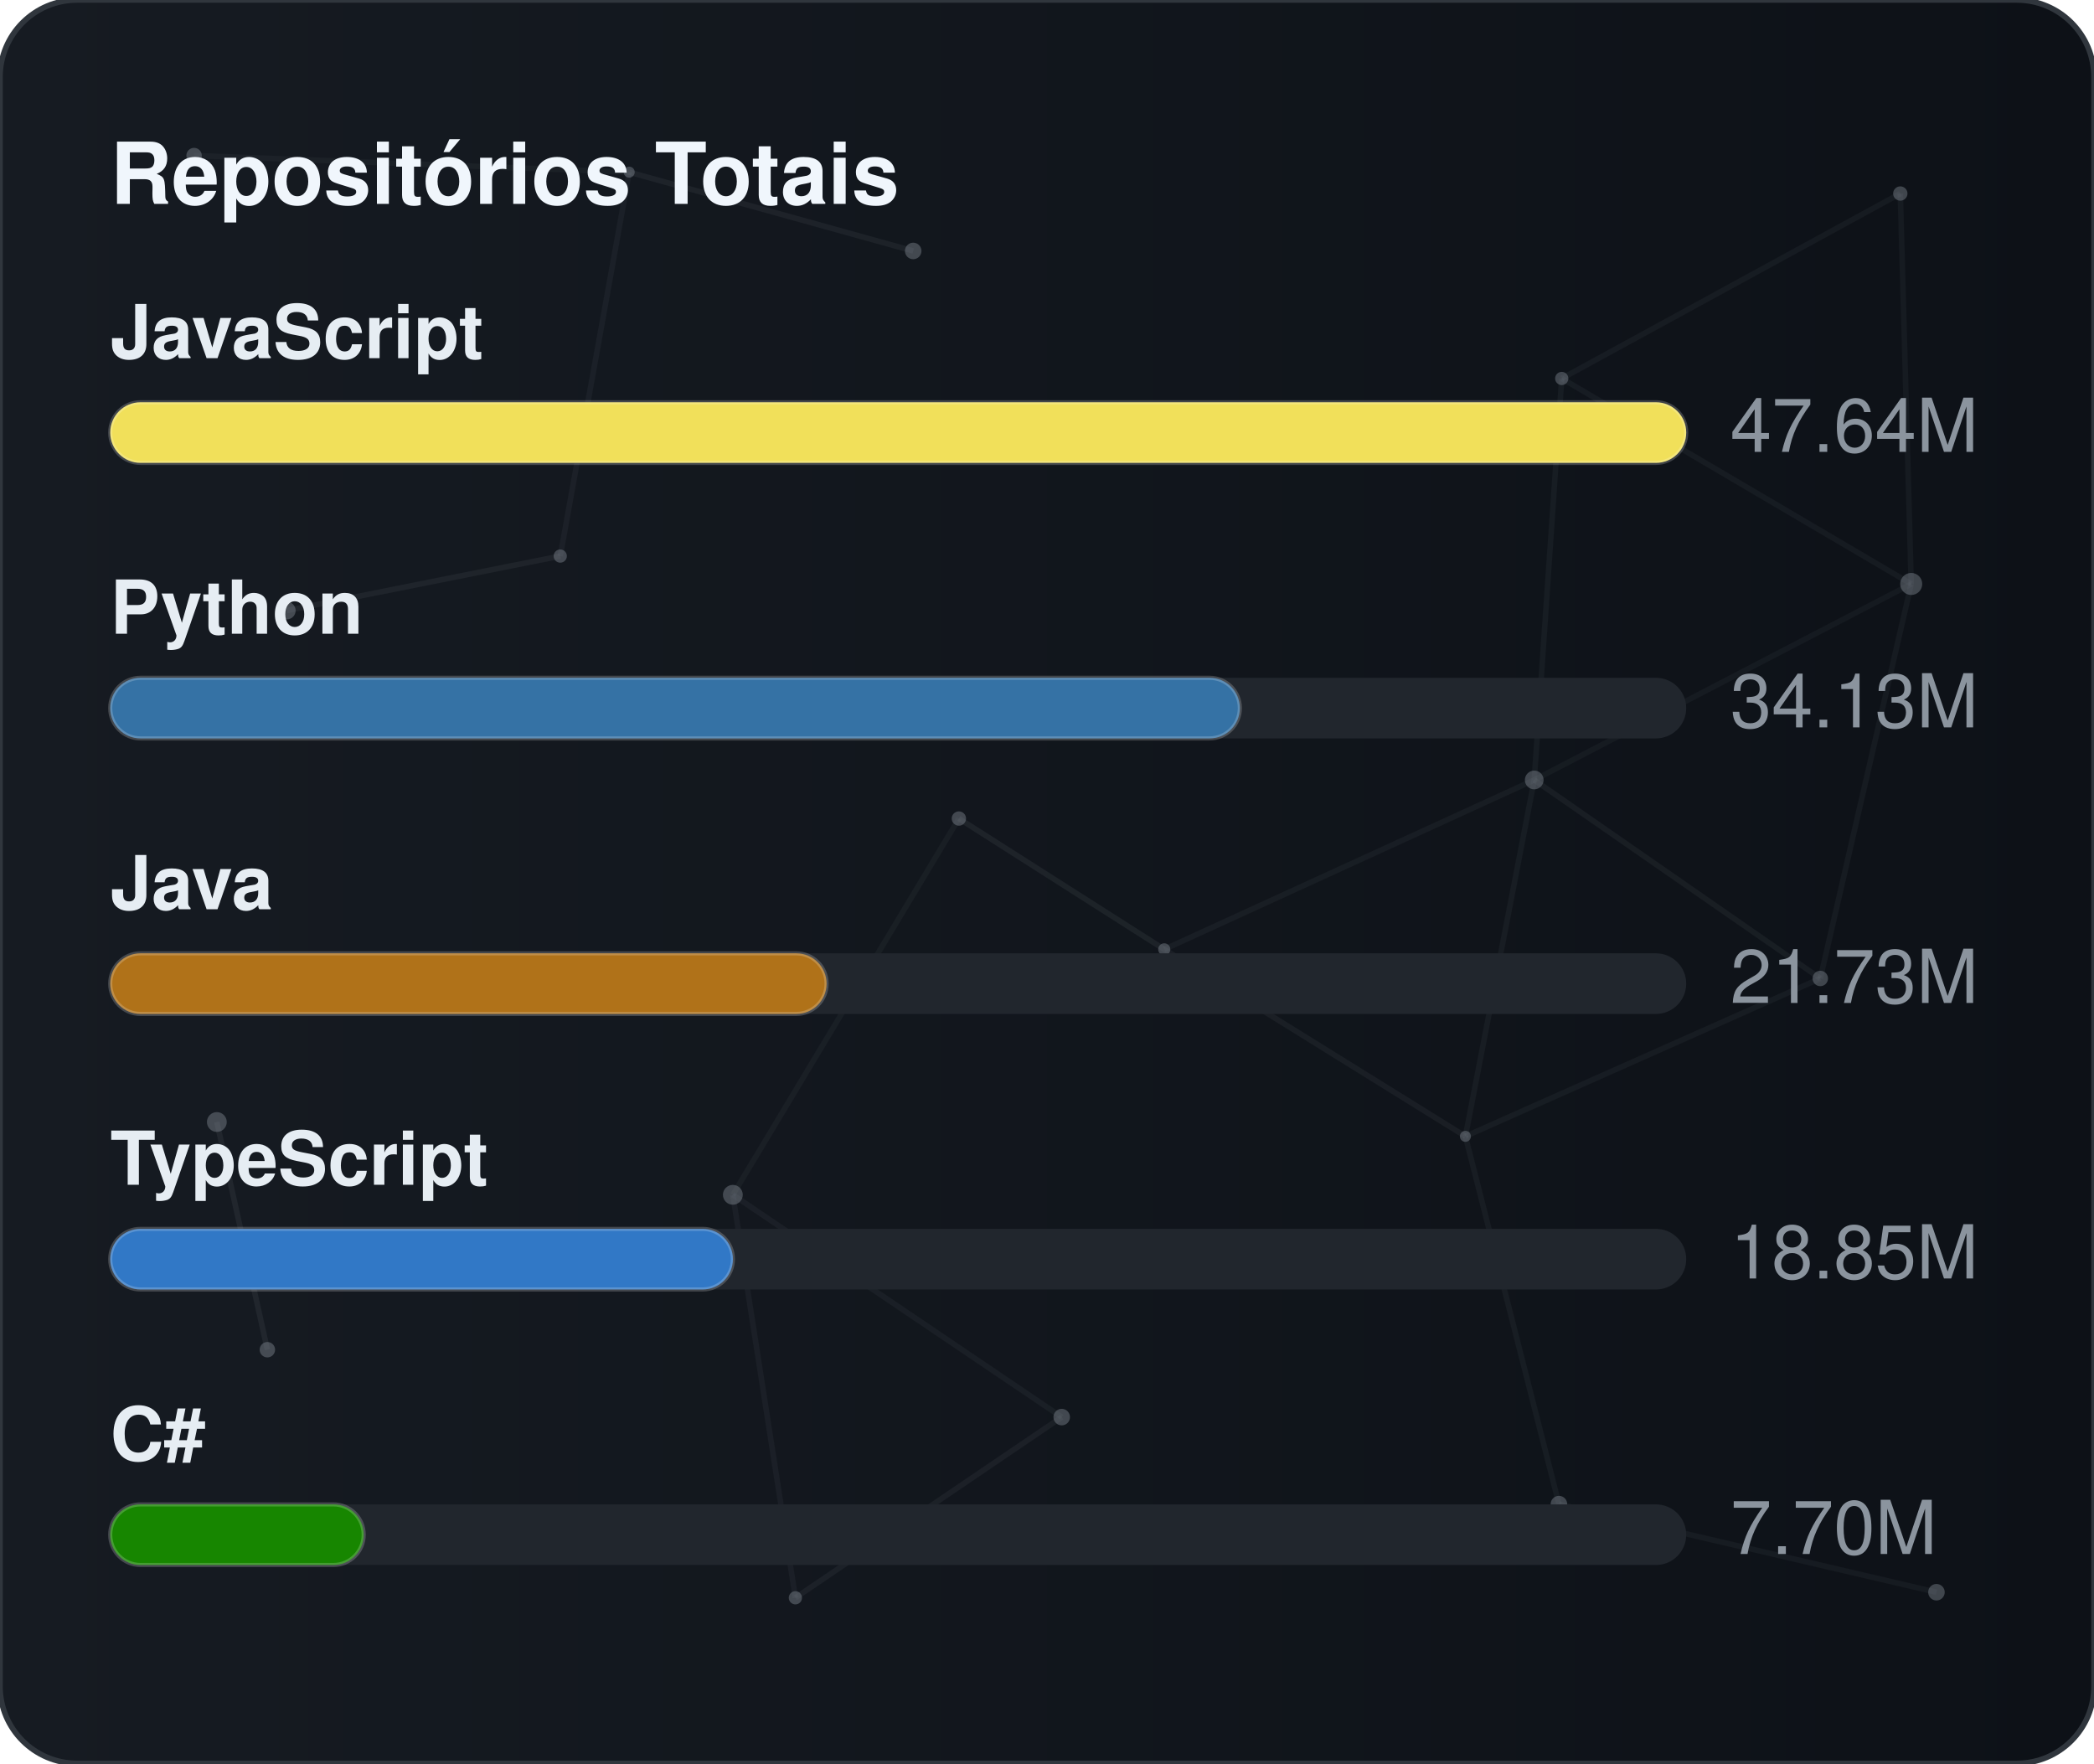
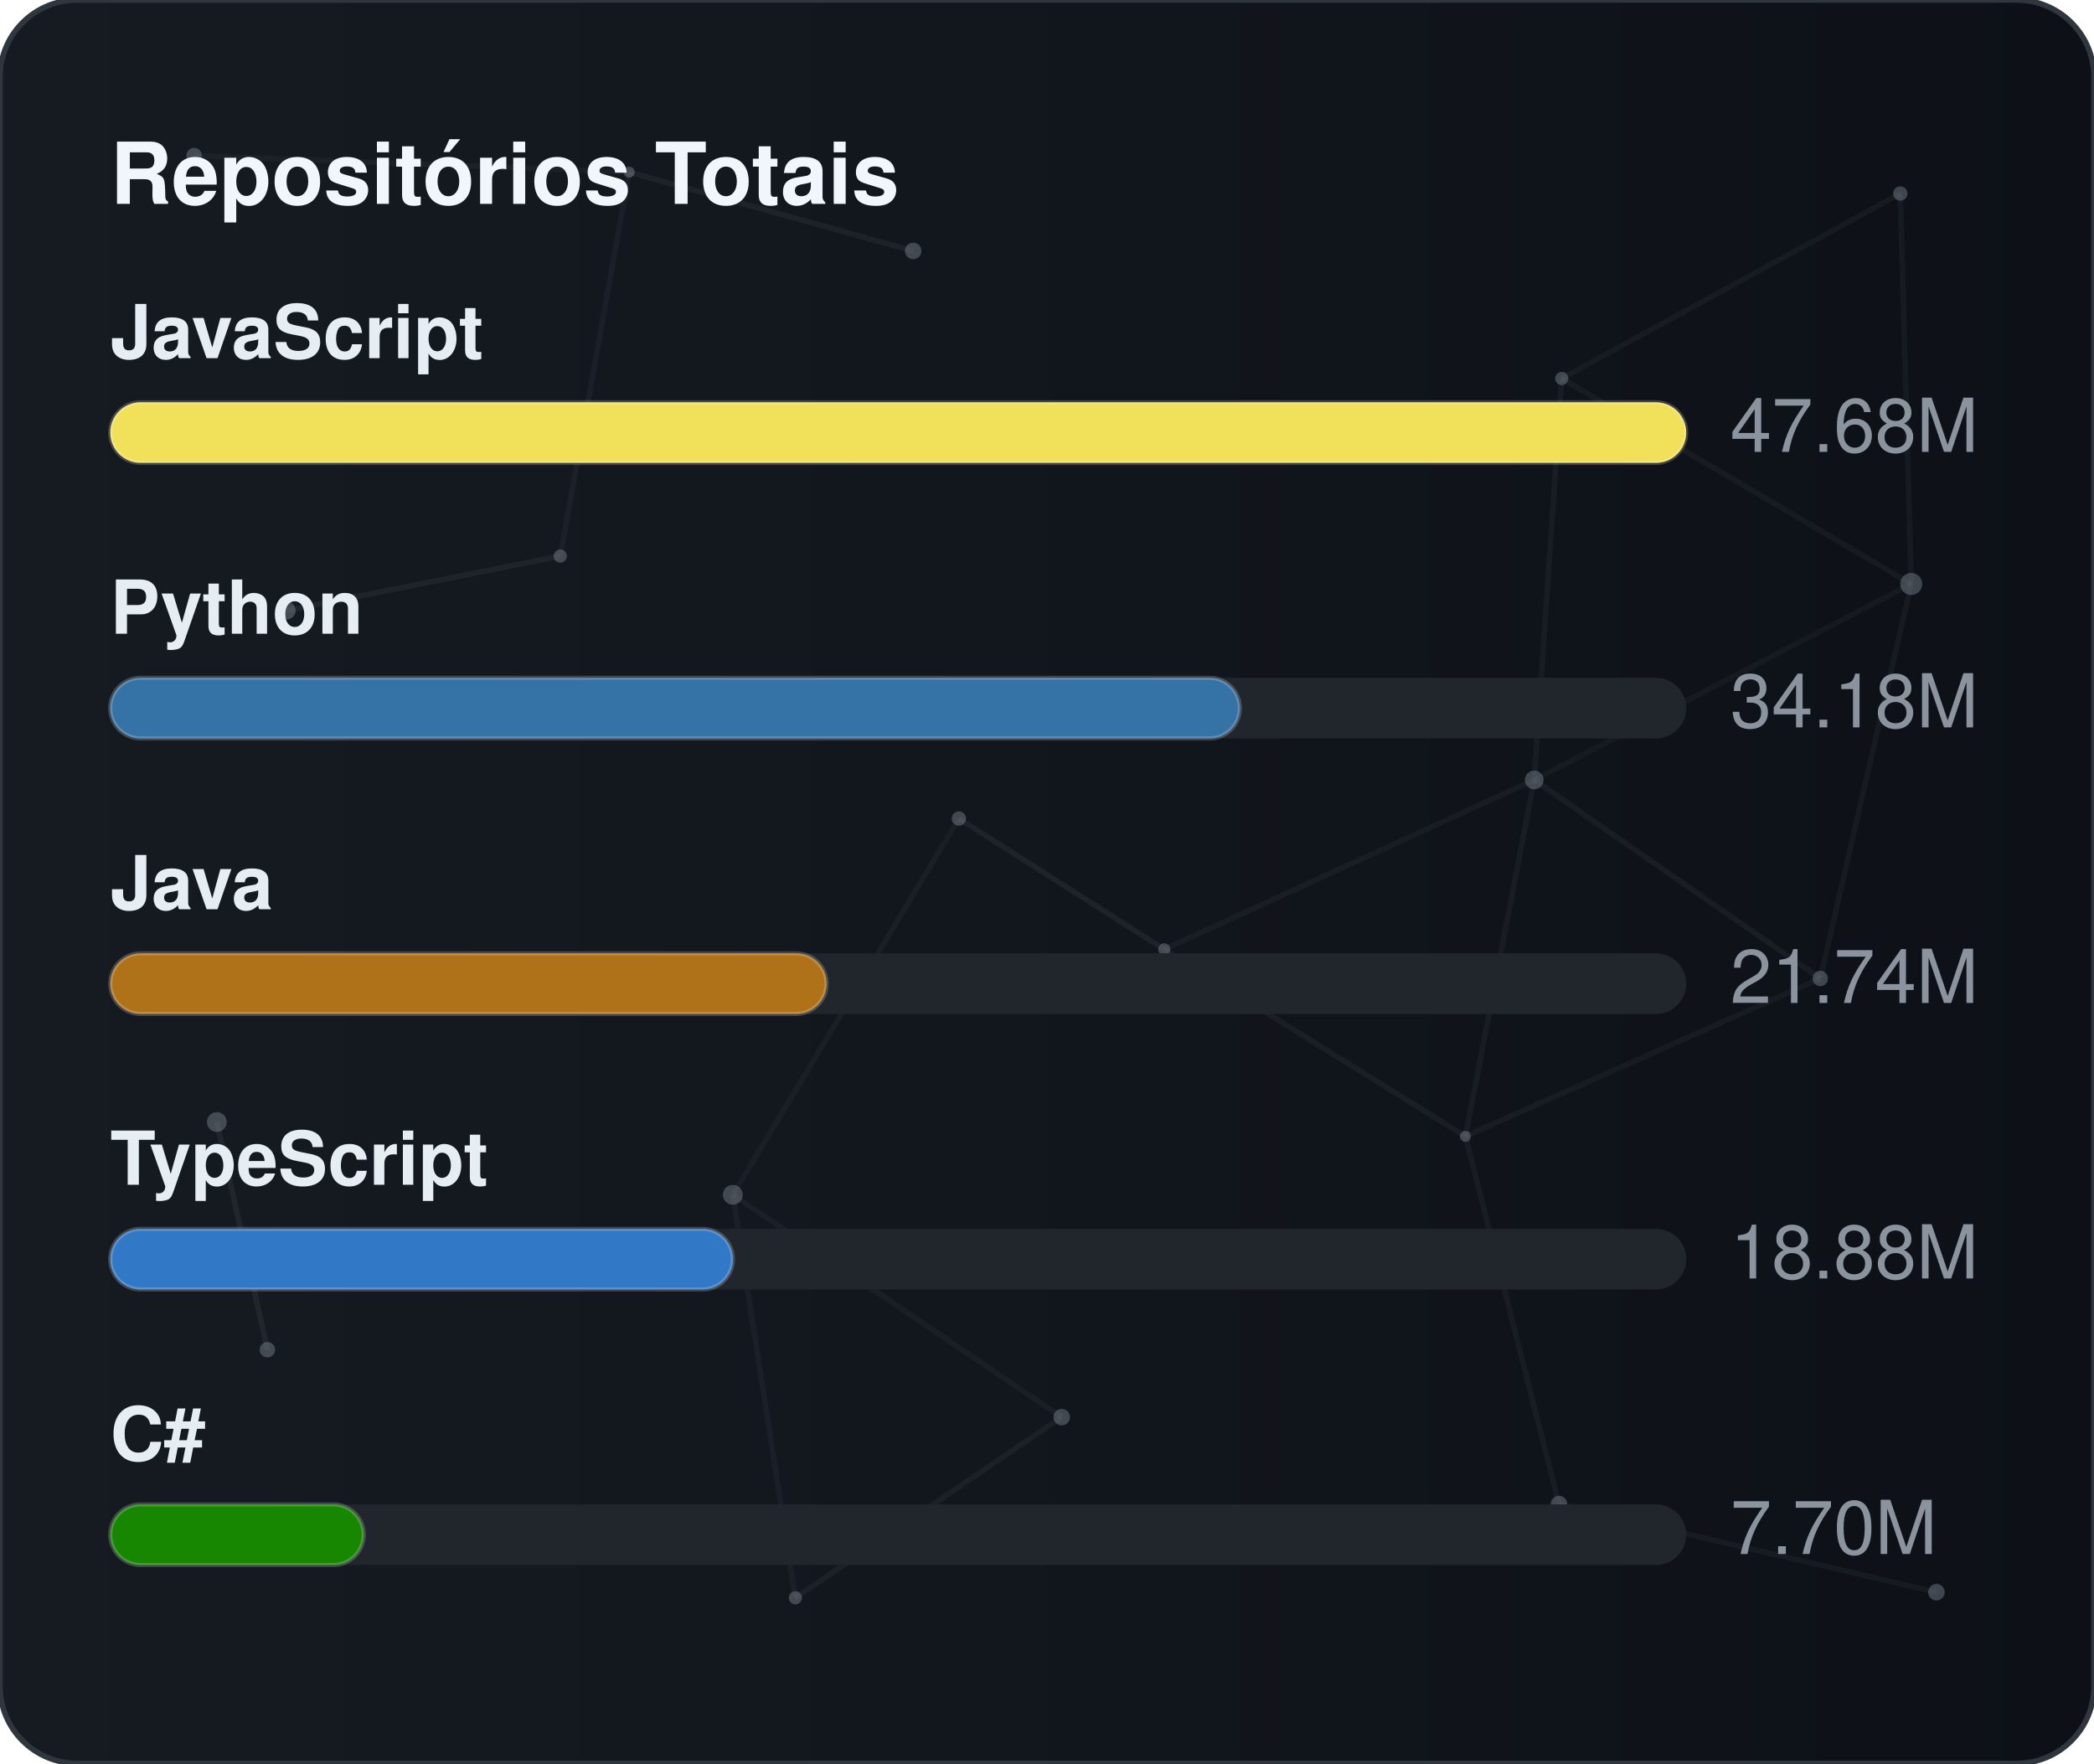
<svg xmlns="http://www.w3.org/2000/svg" width="380" height="320" viewBox="0 0 380 320" role="img" aria-label="Repositórios Totais">
  <defs>
    <linearGradient id="gradGithubTotal" x1="0%" y1="0%" x2="100%" y2="0%">
      <stop offset="0%" stop-color="#161b22" />
      <stop offset="100%" stop-color="#0d1117" />
    </linearGradient>
    <clipPath id="cardClipgradGithubTotal">
      <rect x="0" y="0" width="380" height="320" rx="14" />
    </clipPath>
  </defs>
  <style>
    text { font-family: -apple-system, BlinkMacSystemFont, "Segoe UI", Helvetica, Arial, sans-serif; font-size: 13.5px; }
    .card { fill: url(#gradGithubTotal); stroke: #30363d; stroke-width: 1; }
    .title { fill: #f0f6fc; font-weight: 700; font-size: 15.5px; }
    .lbl { fill: #e6edf3; font-weight: 600; }
    .val { fill: #8b949e; }
    .track { fill: #21262d; }
    .bar { stroke: rgba(255,255,255,0.2); stroke-width: 0.75; }
  </style>
  <rect x="0" y="0" width="380" height="320" rx="14" class="card" />
  <g clip-path="url(#cardClipgradGithubTotal)">
    <line x1="35.22" y1="28.23" x2="114.18" y2="31.24" stroke="#8b949e" stroke-width="1" opacity="0.06">
      <animate attributeName="x1" values="35.22;35.39;35.22" dur="9.6s" repeatCount="indefinite" />
      <animate attributeName="y1" values="28.23;26.86;28.23" dur="11.5s" repeatCount="indefinite" />
      <animate attributeName="x2" values="114.18;107.41;114.18" dur="10.9s" repeatCount="indefinite" />
      <animate attributeName="y2" values="31.24;28.12;31.24" dur="13.1s" repeatCount="indefinite" />
    </line>
    <line x1="114.18" y1="31.24" x2="165.72" y2="45.54" stroke="#8b949e" stroke-width="1" opacity="0.09">
      <animate attributeName="x1" values="114.18;107.41;114.18" dur="10.9s" repeatCount="indefinite" />
      <animate attributeName="y1" values="31.24;28.12;31.24" dur="13.1s" repeatCount="indefinite" />
      <animate attributeName="x2" values="165.72;156.65;165.72" dur="7.7s" repeatCount="indefinite" />
      <animate attributeName="y2" values="45.54;47.56;45.54" dur="9.2s" repeatCount="indefinite" />
    </line>
    <line x1="114.18" y1="31.24" x2="101.67" y2="100.91" stroke="#8b949e" stroke-width="1" opacity="0.07">
      <animate attributeName="x1" values="114.18;107.41;114.18" dur="10.9s" repeatCount="indefinite" />
      <animate attributeName="y1" values="31.24;28.12;31.24" dur="13.1s" repeatCount="indefinite" />
      <animate attributeName="x2" values="101.67;109.76;101.67" dur="6.4s" repeatCount="indefinite" />
      <animate attributeName="y2" values="100.91;94.52;100.91" dur="7.6s" repeatCount="indefinite" />
    </line>
    <line x1="283.41" y1="68.68" x2="344.85" y2="35.12" stroke="#8b949e" stroke-width="1" opacity="0.07">
      <animate attributeName="x1" values="283.41;282.83;283.41" dur="12.0s" repeatCount="indefinite" />
      <animate attributeName="y1" values="68.68;66.16;68.68" dur="14.4s" repeatCount="indefinite" />
      <animate attributeName="x2" values="344.85;343.1;344.85" dur="9.8s" repeatCount="indefinite" />
      <animate attributeName="y2" values="35.12;30.36;35.12" dur="11.8s" repeatCount="indefinite" />
    </line>
    <line x1="283.41" y1="68.68" x2="278.42" y2="141.54" stroke="#8b949e" stroke-width="1" opacity="0.07">
      <animate attributeName="x1" values="283.41;282.83;283.41" dur="12.0s" repeatCount="indefinite" />
      <animate attributeName="y1" values="68.68;66.16;68.68" dur="14.4s" repeatCount="indefinite" />
      <animate attributeName="x2" values="278.42;271.97;278.42" dur="6.3s" repeatCount="indefinite" />
      <animate attributeName="y2" values="141.54;140.88;141.54" dur="7.5s" repeatCount="indefinite" />
    </line>
    <line x1="283.41" y1="68.68" x2="346.83" y2="105.97" stroke="#8b949e" stroke-width="1" opacity="0.07">
      <animate attributeName="x1" values="283.41;282.83;283.41" dur="12.0s" repeatCount="indefinite" />
      <animate attributeName="y1" values="68.68;66.16;68.68" dur="14.4s" repeatCount="indefinite" />
      <animate attributeName="x2" values="346.83;354.74;346.83" dur="10.4s" repeatCount="indefinite" />
      <animate attributeName="y2" values="105.97;113.25;105.97" dur="12.5s" repeatCount="indefinite" />
    </line>
    <line x1="344.85" y1="35.12" x2="346.83" y2="105.97" stroke="#8b949e" stroke-width="1" opacity="0.07">
      <animate attributeName="x1" values="344.85;343.1;344.85" dur="9.8s" repeatCount="indefinite" />
      <animate attributeName="y1" values="35.12;30.36;35.12" dur="11.8s" repeatCount="indefinite" />
      <animate attributeName="x2" values="346.83;354.74;346.83" dur="10.4s" repeatCount="indefinite" />
      <animate attributeName="y2" values="105.97;113.25;105.97" dur="12.5s" repeatCount="indefinite" />
    </line>
    <line x1="52.05" y1="110.8" x2="101.67" y2="100.91" stroke="#8b949e" stroke-width="1" opacity="0.09">
      <animate attributeName="x1" values="52.05;49.17;52.05" dur="7.9s" repeatCount="indefinite" />
      <animate attributeName="y1" values="110.8;114.75;110.8" dur="9.5s" repeatCount="indefinite" />
      <animate attributeName="x2" values="101.67;109.76;101.67" dur="6.4s" repeatCount="indefinite" />
      <animate attributeName="y2" values="100.91;94.52;100.91" dur="7.6s" repeatCount="indefinite" />
    </line>
    <line x1="174.01" y1="148.54" x2="132.99" y2="216.82" stroke="#8b949e" stroke-width="1" opacity="0.06">
      <animate attributeName="x1" values="174.01;179.31;174.01" dur="7.4s" repeatCount="indefinite" />
      <animate attributeName="y1" values="148.54;150.39;148.54" dur="8.9s" repeatCount="indefinite" />
      <animate attributeName="x2" values="132.99;131.19;132.99" dur="9.7s" repeatCount="indefinite" />
      <animate attributeName="y2" values="216.82;223.91;216.82" dur="11.7s" repeatCount="indefinite" />
    </line>
    <line x1="174.01" y1="148.54" x2="211.28" y2="172.28" stroke="#8b949e" stroke-width="1" opacity="0.10">
      <animate attributeName="x1" values="174.01;179.31;174.01" dur="7.4s" repeatCount="indefinite" />
      <animate attributeName="y1" values="148.54;150.39;148.54" dur="8.9s" repeatCount="indefinite" />
      <animate attributeName="x2" values="211.28;207.15;211.28" dur="8.7s" repeatCount="indefinite" />
      <animate attributeName="y2" values="172.28;167.34;172.28" dur="10.4s" repeatCount="indefinite" />
    </line>
    <line x1="278.42" y1="141.54" x2="346.83" y2="105.97" stroke="#8b949e" stroke-width="1" opacity="0.06">
      <animate attributeName="x1" values="278.42;271.97;278.42" dur="6.3s" repeatCount="indefinite" />
      <animate attributeName="y1" values="141.54;140.88;141.54" dur="7.5s" repeatCount="indefinite" />
      <animate attributeName="x2" values="346.83;354.74;346.83" dur="10.4s" repeatCount="indefinite" />
      <animate attributeName="y2" values="105.97;113.25;105.97" dur="12.5s" repeatCount="indefinite" />
    </line>
    <line x1="278.42" y1="141.54" x2="211.28" y2="172.28" stroke="#8b949e" stroke-width="1" opacity="0.07">
      <animate attributeName="x1" values="278.42;271.97;278.42" dur="6.3s" repeatCount="indefinite" />
      <animate attributeName="y1" values="141.54;140.88;141.54" dur="7.5s" repeatCount="indefinite" />
      <animate attributeName="x2" values="211.28;207.15;211.28" dur="8.7s" repeatCount="indefinite" />
      <animate attributeName="y2" values="172.28;167.34;172.28" dur="10.4s" repeatCount="indefinite" />
    </line>
    <line x1="278.42" y1="141.54" x2="265.93" y2="206.21" stroke="#8b949e" stroke-width="1" opacity="0.07">
      <animate attributeName="x1" values="278.42;271.97;278.42" dur="6.3s" repeatCount="indefinite" />
      <animate attributeName="y1" values="141.54;140.88;141.54" dur="7.5s" repeatCount="indefinite" />
      <animate attributeName="x2" values="265.93;263.56;265.93" dur="8.0s" repeatCount="indefinite" />
      <animate attributeName="y2" values="206.21;213.6;206.21" dur="9.6s" repeatCount="indefinite" />
    </line>
    <line x1="278.42" y1="141.54" x2="330.33" y2="177.56" stroke="#8b949e" stroke-width="1" opacity="0.08">
      <animate attributeName="x1" values="278.42;271.97;278.42" dur="6.3s" repeatCount="indefinite" />
      <animate attributeName="y1" values="141.54;140.88;141.54" dur="7.5s" repeatCount="indefinite" />
      <animate attributeName="x2" values="330.33;321.23;330.33" dur="10.7s" repeatCount="indefinite" />
      <animate attributeName="y2" values="177.56;172.27;177.56" dur="12.8s" repeatCount="indefinite" />
    </line>
    <line x1="346.83" y1="105.97" x2="330.33" y2="177.56" stroke="#8b949e" stroke-width="1" opacity="0.07">
      <animate attributeName="x1" values="346.83;354.74;346.83" dur="10.4s" repeatCount="indefinite" />
      <animate attributeName="y1" values="105.97;113.25;105.97" dur="12.5s" repeatCount="indefinite" />
      <animate attributeName="x2" values="330.33;321.23;330.33" dur="10.7s" repeatCount="indefinite" />
      <animate attributeName="y2" values="177.56;172.27;177.56" dur="12.8s" repeatCount="indefinite" />
    </line>
    <line x1="39.35" y1="203.61" x2="48.52" y2="244.93" stroke="#8b949e" stroke-width="1" opacity="0.10">
      <animate attributeName="x1" values="39.35;29.72;39.35" dur="11.8s" repeatCount="indefinite" />
      <animate attributeName="y1" values="203.61;200.24;203.61" dur="14.2s" repeatCount="indefinite" />
      <animate attributeName="x2" values="48.52;44.33;48.52" dur="11.9s" repeatCount="indefinite" />
      <animate attributeName="y2" values="244.93;238.49;244.93" dur="14.3s" repeatCount="indefinite" />
    </line>
    <line x1="132.99" y1="216.82" x2="144.34" y2="289.95" stroke="#8b949e" stroke-width="1" opacity="0.07">
      <animate attributeName="x1" values="132.99;131.19;132.99" dur="9.7s" repeatCount="indefinite" />
      <animate attributeName="y1" values="216.82;223.91;216.82" dur="11.7s" repeatCount="indefinite" />
      <animate attributeName="x2" values="144.34;138.5;144.34" dur="6.3s" repeatCount="indefinite" />
      <animate attributeName="y2" values="289.95;282.9;289.95" dur="7.6s" repeatCount="indefinite" />
    </line>
    <line x1="132.99" y1="216.82" x2="192.67" y2="257.16" stroke="#8b949e" stroke-width="1" opacity="0.07">
      <animate attributeName="x1" values="132.99;131.19;132.99" dur="9.7s" repeatCount="indefinite" />
      <animate attributeName="y1" values="216.82;223.91;216.82" dur="11.7s" repeatCount="indefinite" />
      <animate attributeName="x2" values="192.67;196.2;192.67" dur="6.2s" repeatCount="indefinite" />
      <animate attributeName="y2" values="257.16;251.56;257.16" dur="7.5s" repeatCount="indefinite" />
    </line>
    <line x1="211.28" y1="172.28" x2="265.93" y2="206.21" stroke="#8b949e" stroke-width="1" opacity="0.08">
      <animate attributeName="x1" values="211.28;207.15;211.28" dur="8.7s" repeatCount="indefinite" />
      <animate attributeName="y1" values="172.28;167.34;172.28" dur="10.4s" repeatCount="indefinite" />
      <animate attributeName="x2" values="265.93;263.56;265.93" dur="8.0s" repeatCount="indefinite" />
      <animate attributeName="y2" values="206.21;213.6;206.21" dur="9.6s" repeatCount="indefinite" />
    </line>
    <line x1="265.93" y1="206.21" x2="330.33" y2="177.56" stroke="#8b949e" stroke-width="1" opacity="0.07">
      <animate attributeName="x1" values="265.93;263.56;265.93" dur="8.0s" repeatCount="indefinite" />
      <animate attributeName="y1" values="206.21;213.6;206.21" dur="9.6s" repeatCount="indefinite" />
      <animate attributeName="x2" values="330.33;321.23;330.33" dur="10.7s" repeatCount="indefinite" />
      <animate attributeName="y2" values="177.56;172.27;177.56" dur="12.8s" repeatCount="indefinite" />
    </line>
    <line x1="265.93" y1="206.21" x2="282.9" y2="272.95" stroke="#8b949e" stroke-width="1" opacity="0.07">
      <animate attributeName="x1" values="265.93;263.56;265.93" dur="8.0s" repeatCount="indefinite" />
      <animate attributeName="y1" values="206.21;213.6;206.21" dur="9.6s" repeatCount="indefinite" />
      <animate attributeName="x2" values="282.9;277.88;282.9" dur="6.7s" repeatCount="indefinite" />
      <animate attributeName="y2" values="272.95;280.91;272.95" dur="8.1s" repeatCount="indefinite" />
    </line>
    <line x1="144.34" y1="289.95" x2="192.67" y2="257.16" stroke="#8b949e" stroke-width="1" opacity="0.08">
      <animate attributeName="x1" values="144.34;138.5;144.34" dur="6.3s" repeatCount="indefinite" />
      <animate attributeName="y1" values="289.95;282.9;289.95" dur="7.6s" repeatCount="indefinite" />
      <animate attributeName="x2" values="192.67;196.2;192.67" dur="6.2s" repeatCount="indefinite" />
      <animate attributeName="y2" values="257.16;251.56;257.16" dur="7.5s" repeatCount="indefinite" />
    </line>
    <line x1="282.9" y1="272.95" x2="351.41" y2="288.94" stroke="#8b949e" stroke-width="1" opacity="0.07">
      <animate attributeName="x1" values="282.9;277.88;282.9" dur="6.7s" repeatCount="indefinite" />
      <animate attributeName="y1" values="272.95;280.91;272.95" dur="8.1s" repeatCount="indefinite" />
      <animate attributeName="x2" values="351.41;356.89;351.41" dur="11.9s" repeatCount="indefinite" />
      <animate attributeName="y2" values="288.94;287.49;288.94" dur="14.3s" repeatCount="indefinite" />
    </line>
    <circle cx="35.22" cy="28.23" r="1.4" fill="#8b949e" opacity="0.40">
      <animate attributeName="cx" values="35.22;35.39;35.22" dur="9.6s" repeatCount="indefinite" />
      <animate attributeName="cy" values="28.23;26.86;28.23" dur="11.5s" repeatCount="indefinite" />
    </circle>
    <circle cx="114.18" cy="31.24" r="1.0" fill="#8b949e" opacity="0.40">
      <animate attributeName="cx" values="114.18;107.41;114.18" dur="10.9s" repeatCount="indefinite" />
      <animate attributeName="cy" values="31.24;28.12;31.24" dur="13.1s" repeatCount="indefinite" />
    </circle>
    <circle cx="165.72" cy="45.54" r="1.5" fill="#8b949e" opacity="0.40">
      <animate attributeName="cx" values="165.72;156.65;165.72" dur="7.7s" repeatCount="indefinite" />
      <animate attributeName="cy" values="45.54;47.56;45.54" dur="9.2s" repeatCount="indefinite" />
    </circle>
    <circle cx="283.41" cy="68.68" r="1.2" fill="#8b949e" opacity="0.40">
      <animate attributeName="cx" values="283.41;282.83;283.41" dur="12.0s" repeatCount="indefinite" />
      <animate attributeName="cy" values="68.68;66.16;68.68" dur="14.4s" repeatCount="indefinite" />
    </circle>
    <circle cx="344.85" cy="35.12" r="1.3" fill="#8b949e" opacity="0.40">
      <animate attributeName="cx" values="344.85;343.1;344.85" dur="9.8s" repeatCount="indefinite" />
      <animate attributeName="cy" values="35.12;30.36;35.12" dur="11.8s" repeatCount="indefinite" />
    </circle>
    <circle cx="52.05" cy="110.8" r="1.6" fill="#8b949e" opacity="0.40">
      <animate attributeName="cx" values="52.05;49.17;52.05" dur="7.9s" repeatCount="indefinite" />
      <animate attributeName="cy" values="110.8;114.75;110.8" dur="9.5s" repeatCount="indefinite" />
    </circle>
    <circle cx="101.67" cy="100.91" r="1.2" fill="#8b949e" opacity="0.40">
      <animate attributeName="cx" values="101.67;109.76;101.67" dur="6.4s" repeatCount="indefinite" />
      <animate attributeName="cy" values="100.91;94.52;100.91" dur="7.6s" repeatCount="indefinite" />
    </circle>
    <circle cx="174.01" cy="148.54" r="1.3" fill="#8b949e" opacity="0.40">
      <animate attributeName="cx" values="174.01;179.31;174.01" dur="7.4s" repeatCount="indefinite" />
      <animate attributeName="cy" values="148.54;150.39;148.54" dur="8.9s" repeatCount="indefinite" />
    </circle>
    <circle cx="278.42" cy="141.54" r="1.7" fill="#8b949e" opacity="0.40">
      <animate attributeName="cx" values="278.42;271.97;278.42" dur="6.3s" repeatCount="indefinite" />
      <animate attributeName="cy" values="141.54;140.88;141.54" dur="7.5s" repeatCount="indefinite" />
    </circle>
    <circle cx="346.83" cy="105.97" r="2.0" fill="#8b949e" opacity="0.40">
      <animate attributeName="cx" values="346.83;354.74;346.83" dur="10.4s" repeatCount="indefinite" />
      <animate attributeName="cy" values="105.97;113.25;105.97" dur="12.5s" repeatCount="indefinite" />
    </circle>
    <circle cx="39.35" cy="203.61" r="1.8" fill="#8b949e" opacity="0.40">
      <animate attributeName="cx" values="39.35;29.72;39.35" dur="11.8s" repeatCount="indefinite" />
      <animate attributeName="cy" values="203.61;200.24;203.61" dur="14.2s" repeatCount="indefinite" />
    </circle>
    <circle cx="132.99" cy="216.82" r="1.8" fill="#8b949e" opacity="0.40">
      <animate attributeName="cx" values="132.99;131.19;132.99" dur="9.7s" repeatCount="indefinite" />
      <animate attributeName="cy" values="216.82;223.91;216.82" dur="11.7s" repeatCount="indefinite" />
    </circle>
    <circle cx="211.28" cy="172.28" r="1.1" fill="#8b949e" opacity="0.40">
      <animate attributeName="cx" values="211.28;207.15;211.28" dur="8.7s" repeatCount="indefinite" />
      <animate attributeName="cy" values="172.28;167.34;172.28" dur="10.4s" repeatCount="indefinite" />
    </circle>
    <circle cx="265.93" cy="206.21" r="1.0" fill="#8b949e" opacity="0.40">
      <animate attributeName="cx" values="265.93;263.56;265.93" dur="8.0s" repeatCount="indefinite" />
      <animate attributeName="cy" values="206.21;213.6;206.21" dur="9.6s" repeatCount="indefinite" />
    </circle>
    <circle cx="330.33" cy="177.56" r="1.4" fill="#8b949e" opacity="0.40">
      <animate attributeName="cx" values="330.33;321.23;330.33" dur="10.7s" repeatCount="indefinite" />
      <animate attributeName="cy" values="177.56;172.27;177.56" dur="12.8s" repeatCount="indefinite" />
    </circle>
    <circle cx="48.52" cy="244.93" r="1.4" fill="#8b949e" opacity="0.40">
      <animate attributeName="cx" values="48.52;44.33;48.52" dur="11.9s" repeatCount="indefinite" />
      <animate attributeName="cy" values="244.93;238.49;244.93" dur="14.3s" repeatCount="indefinite" />
    </circle>
    <circle cx="144.34" cy="289.95" r="1.2" fill="#8b949e" opacity="0.40">
      <animate attributeName="cx" values="144.34;138.5;144.34" dur="6.3s" repeatCount="indefinite" />
      <animate attributeName="cy" values="289.95;282.9;289.95" dur="7.6s" repeatCount="indefinite" />
    </circle>
    <circle cx="192.67" cy="257.16" r="1.5" fill="#8b949e" opacity="0.40">
      <animate attributeName="cx" values="192.67;196.2;192.67" dur="6.2s" repeatCount="indefinite" />
      <animate attributeName="cy" values="257.16;251.56;257.16" dur="7.5s" repeatCount="indefinite" />
    </circle>
    <circle cx="282.9" cy="272.95" r="1.5" fill="#8b949e" opacity="0.40">
      <animate attributeName="cx" values="282.9;277.88;282.9" dur="6.7s" repeatCount="indefinite" />
      <animate attributeName="cy" values="272.95;280.91;272.95" dur="8.1s" repeatCount="indefinite" />
    </circle>
    <circle cx="351.41" cy="288.94" r="1.5" fill="#8b949e" opacity="0.40">
      <animate attributeName="cx" values="351.41;356.89;351.41" dur="11.9s" repeatCount="indefinite" />
      <animate attributeName="cy" values="288.94;287.49;288.94" dur="14.3s" repeatCount="indefinite" />
    </circle>
  </g>
  <text x="20" y="37" class="title">Repositórios Totais</text>
  <text x="20" y="65" class="lbl">JavaScript</text>
  <rect x="20" y="73" width="286" height="11" rx="5.5" class="track" />
  <rect x="20" y="73" width="286" height="11" rx="5.5" fill="#f1e05a" class="bar" />
-   <text x="314" y="82" class="val">47.64M</text>
+   <text x="314" y="82" class="val">47.68M</text>
  <text x="20" y="115" class="lbl">Python</text>
  <rect x="20" y="123" width="286" height="11" rx="5.5" class="track" />
  <rect x="20" y="123" width="205" height="11" rx="5.5" fill="#3572A5" class="bar" />
-   <text x="314" y="132" class="val">34.13M</text>
+   <text x="314" y="132" class="val">34.18M</text>
  <text x="20" y="165" class="lbl">Java</text>
  <rect x="20" y="173" width="286" height="11" rx="5.5" class="track" />
  <rect x="20" y="173" width="130" height="11" rx="5.5" fill="#b07219" class="bar" />
-   <text x="314" y="182" class="val">21.73M</text>
+   <text x="314" y="182" class="val">21.74M</text>
  <text x="20" y="215" class="lbl">TypeScript</text>
  <rect x="20" y="223" width="286" height="11" rx="5.5" class="track" />
  <rect x="20" y="223" width="113" height="11" rx="5.5" fill="#3178c6" class="bar" />
-   <text x="314" y="232" class="val">18.85M</text>
+   <text x="314" y="232" class="val">18.88M</text>
  <text x="20" y="265" class="lbl">C#</text>
  <rect x="20" y="273" width="286" height="11" rx="5.5" class="track" />
  <rect x="20" y="273" width="46" height="11" rx="5.5" fill="#178600" class="bar" />
  <text x="314" y="282" class="val">7.70M</text>
</svg>
